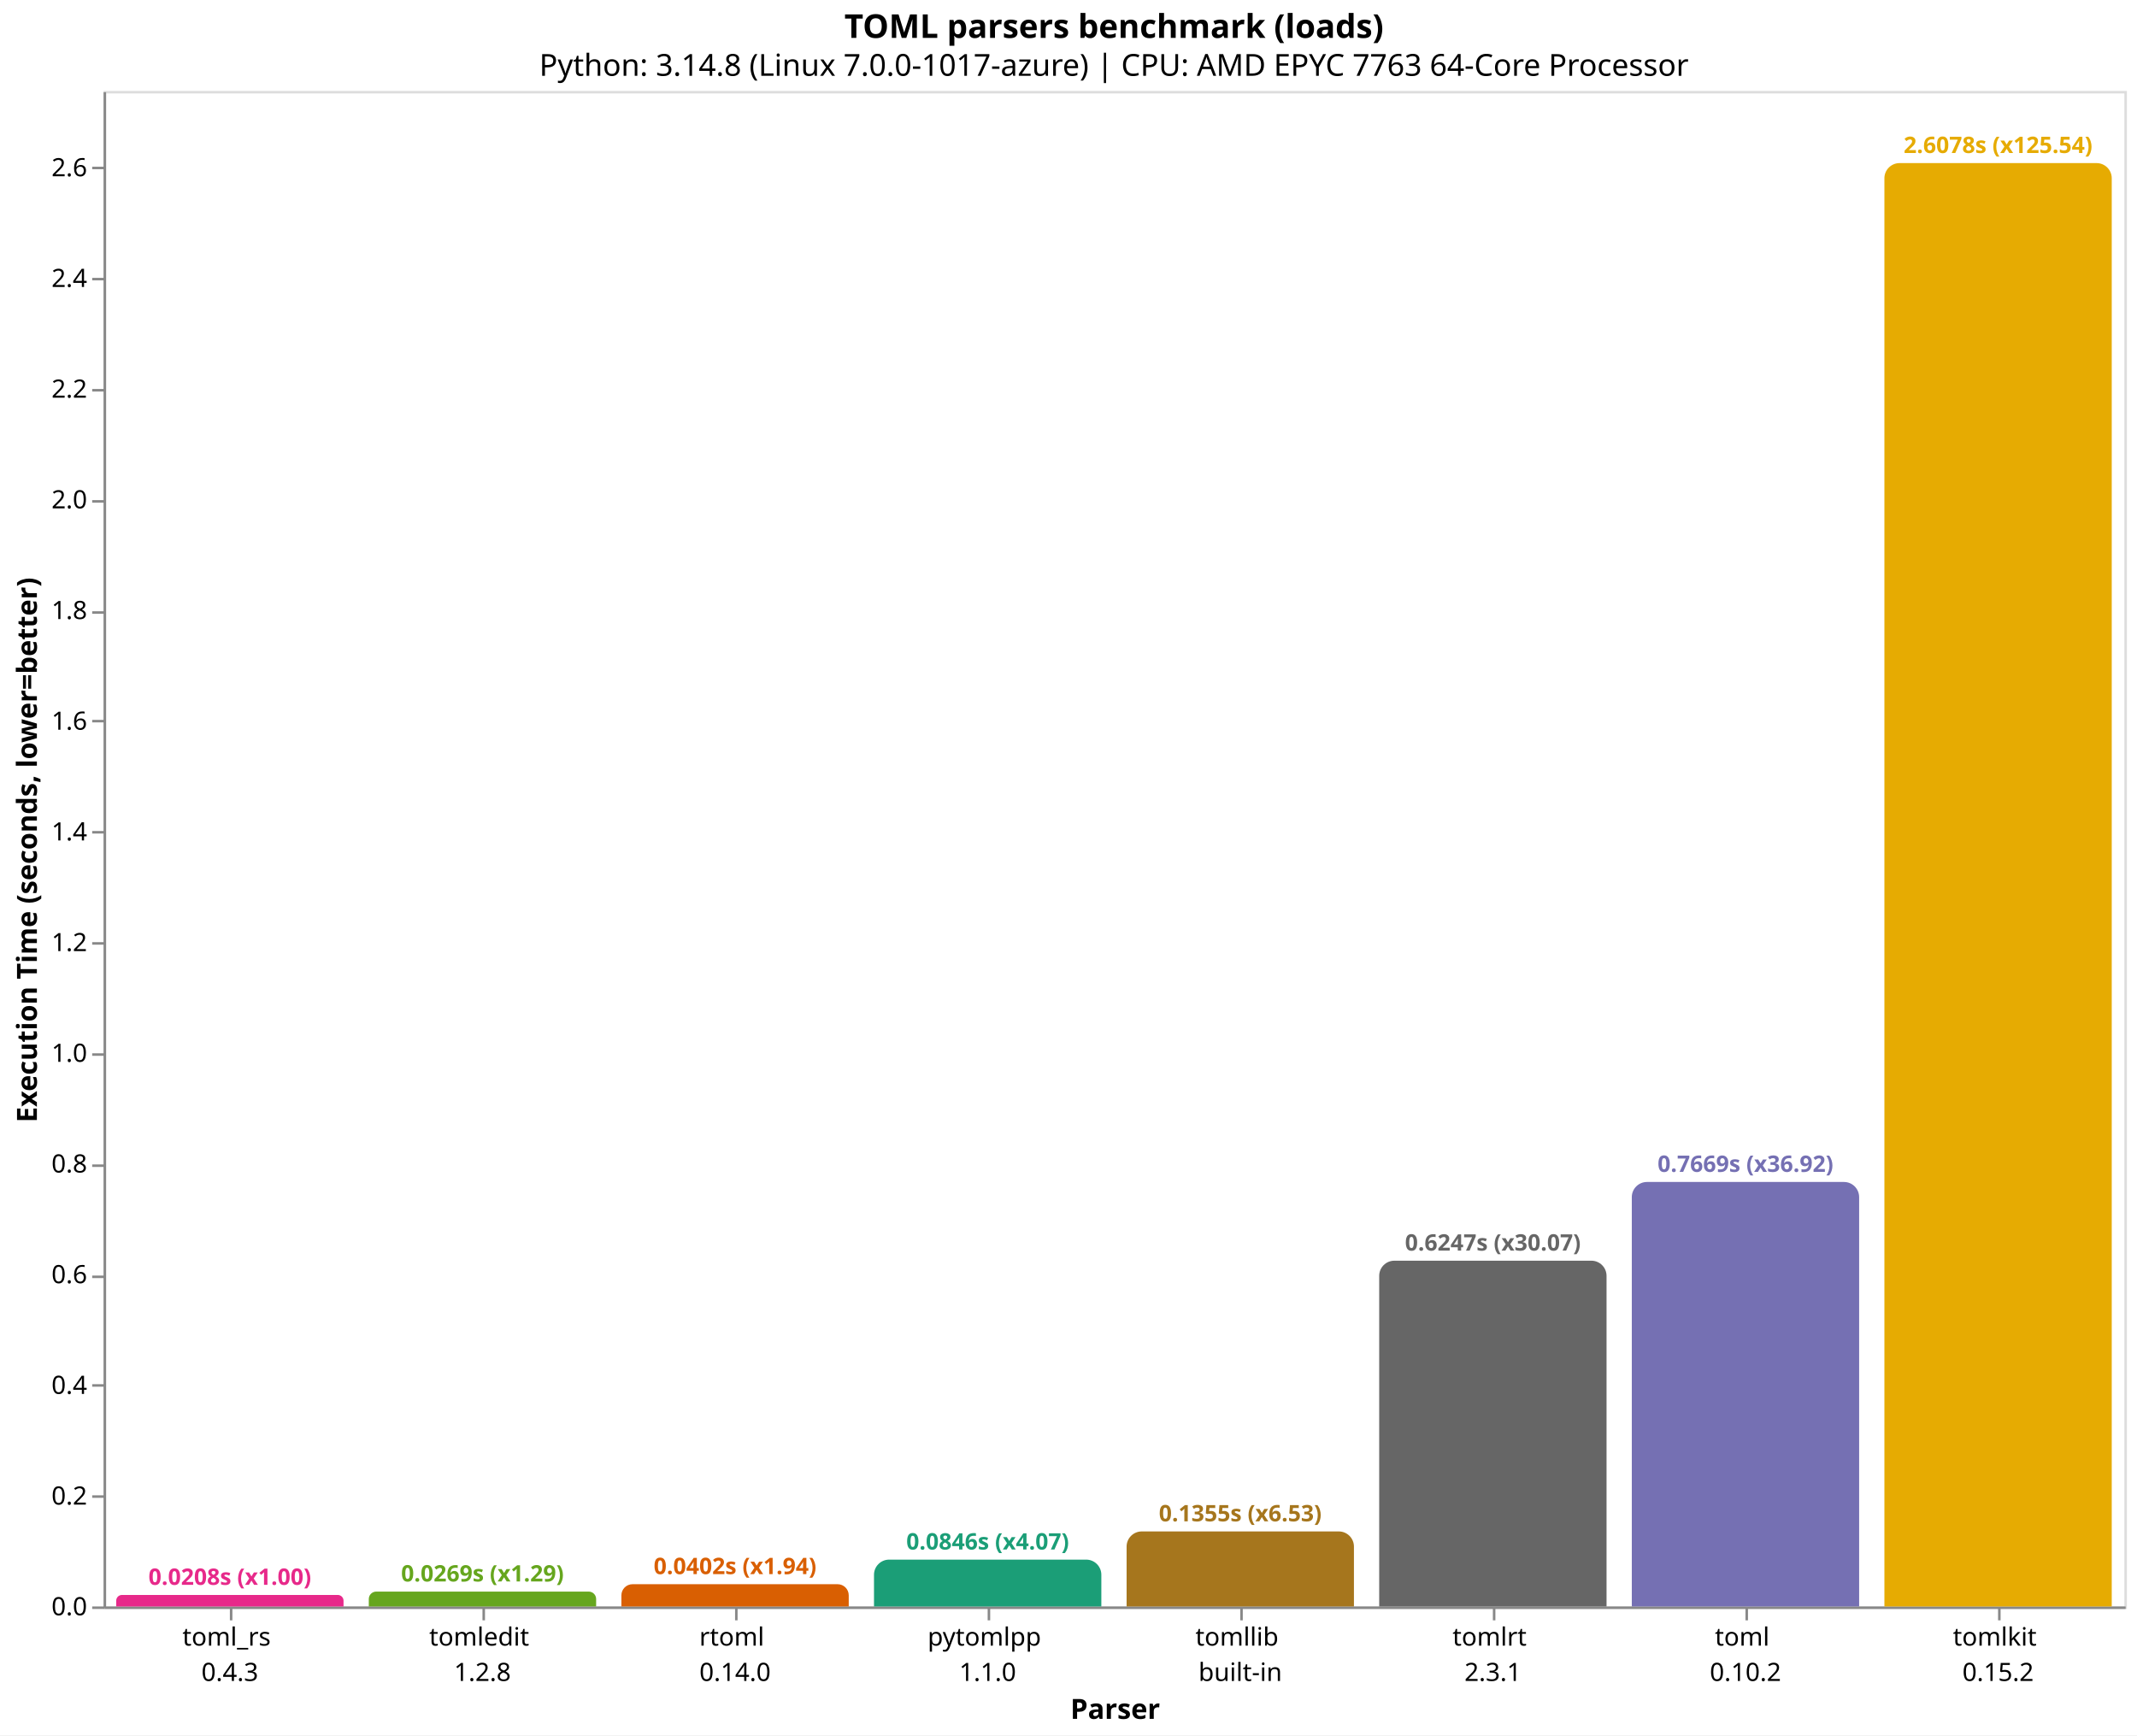
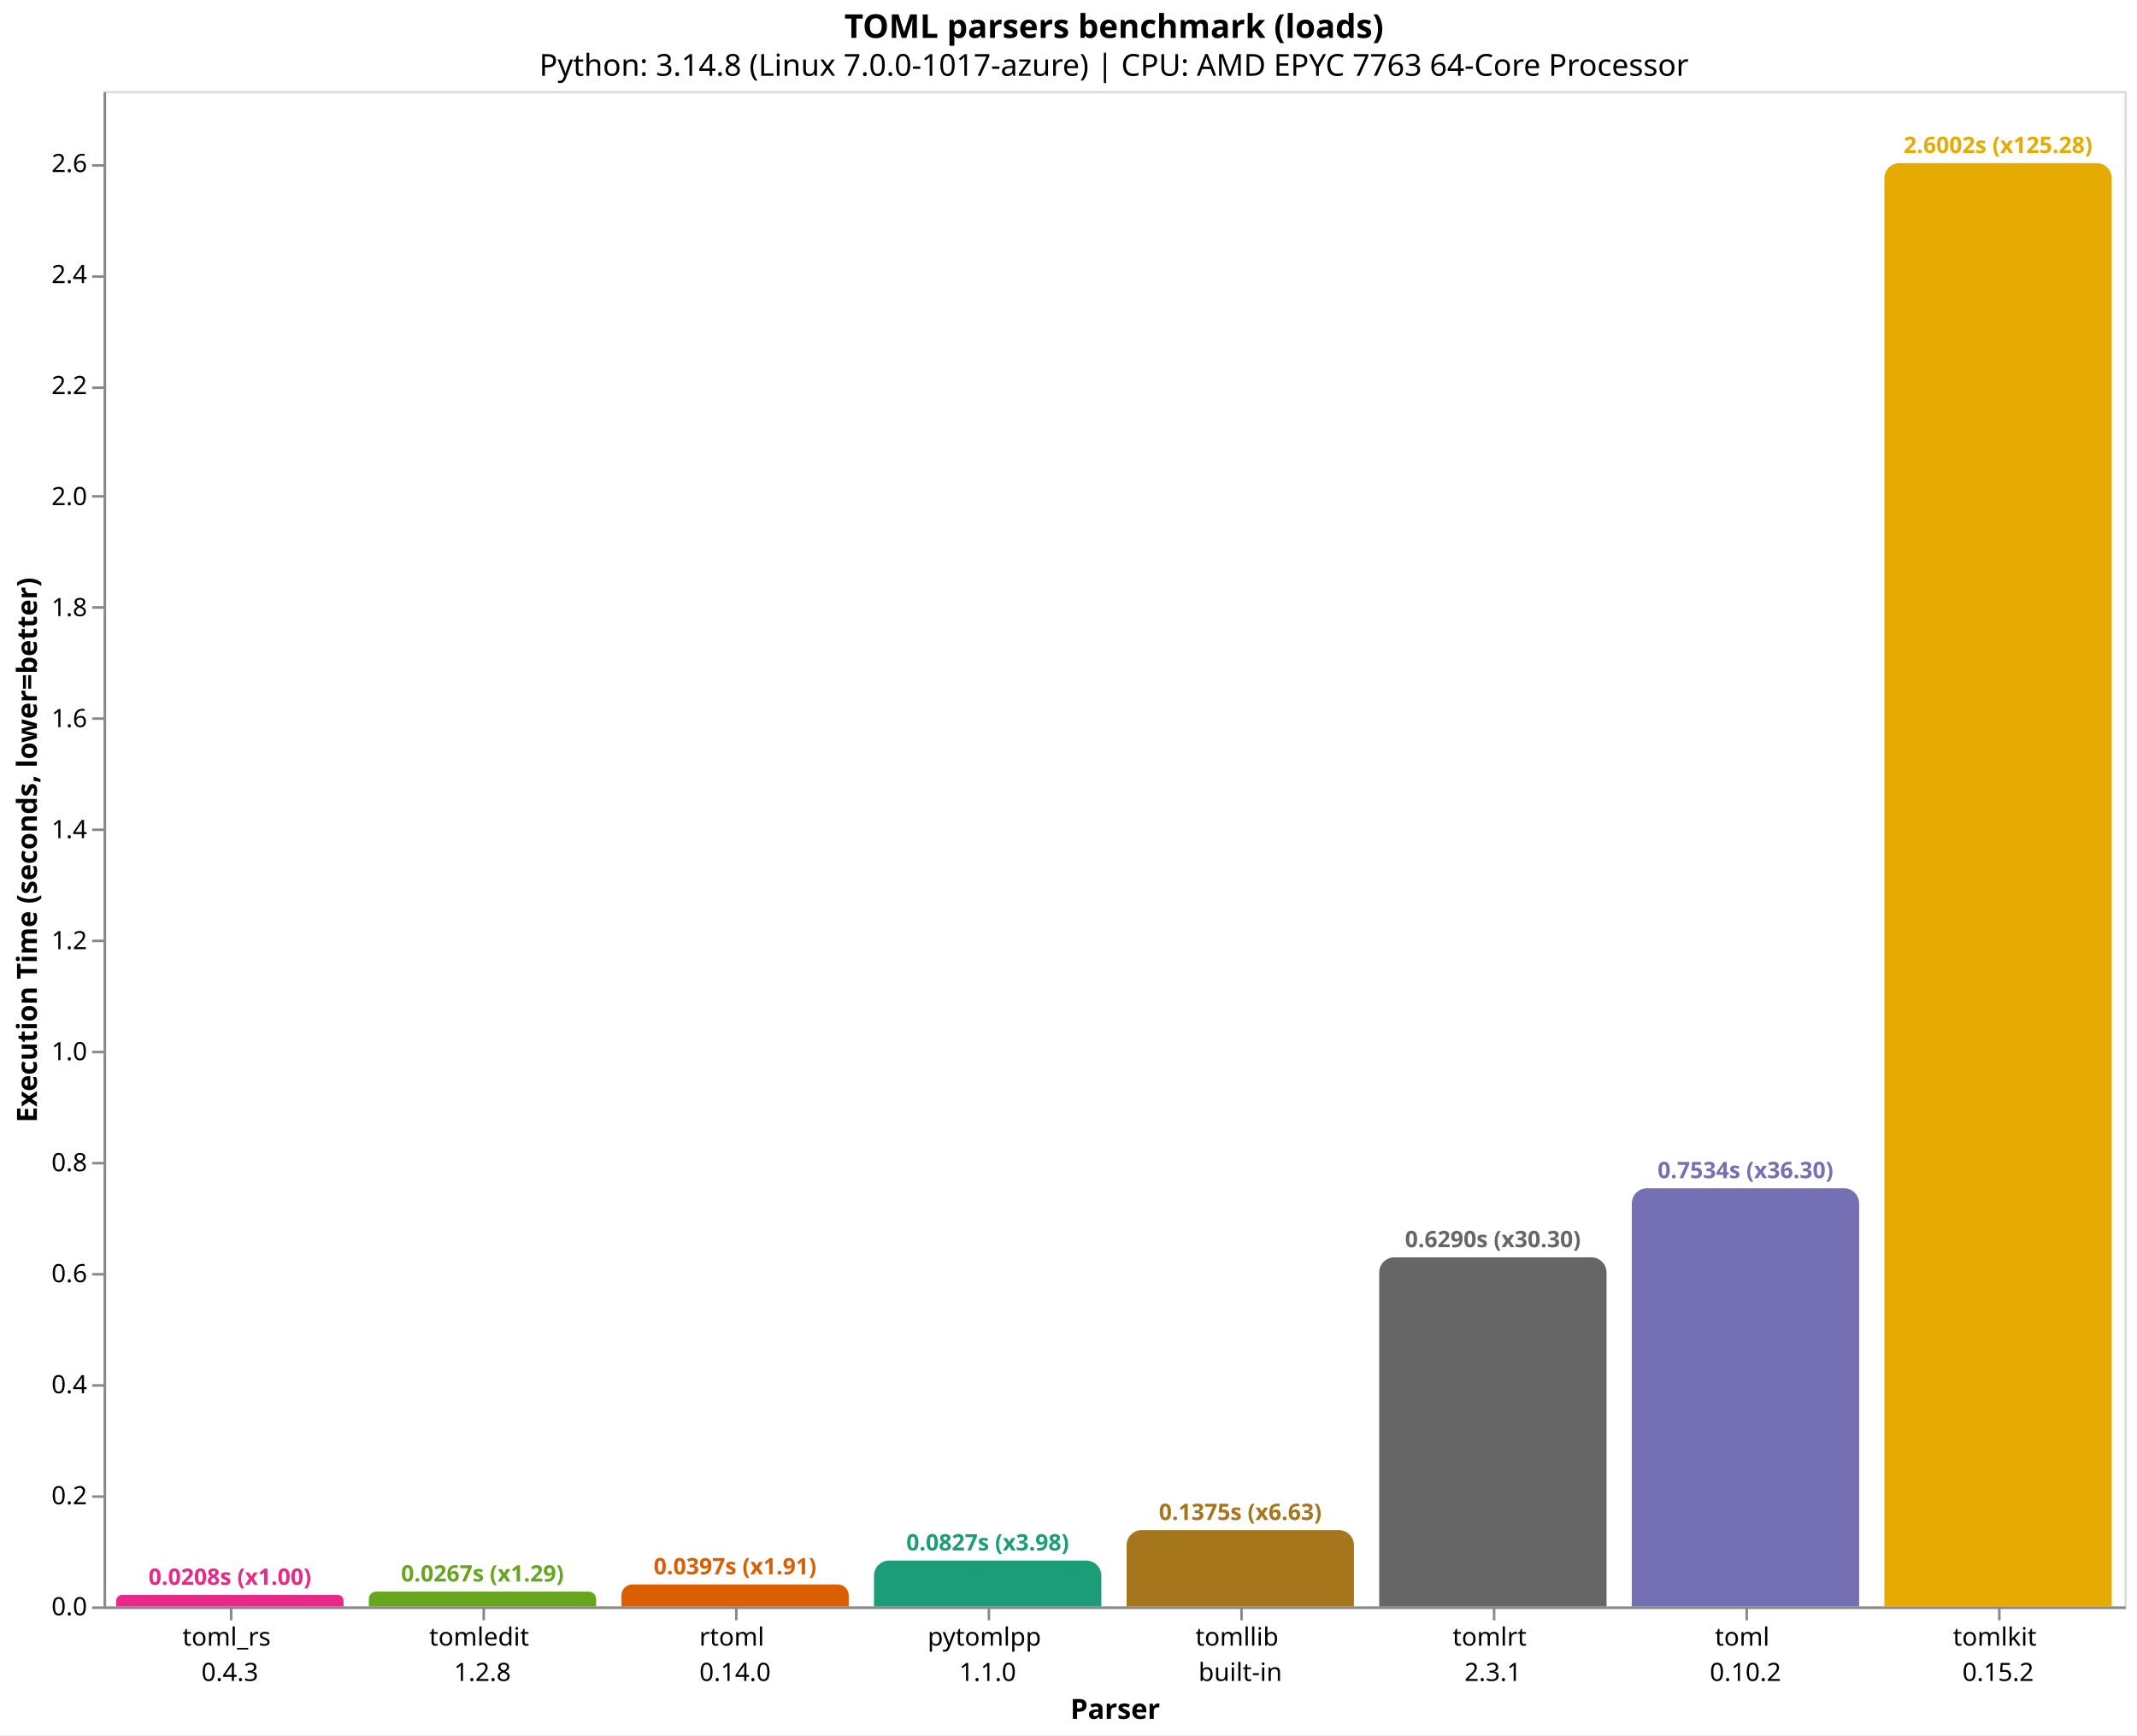
<svg xmlns="http://www.w3.org/2000/svg" version="1.1" class="marks" width="846" height="687" viewBox="0 0 846 687">
  <rect width="846" height="687" fill="white" />
  <g fill="none" stroke-miterlimit="10" transform="translate(41,36)">
    <g class="mark-group role-frame root" role="graphics-object" aria-roledescription="group mark container">
      <g transform="translate(0,0)">
        <path class="background" aria-hidden="true" d="M0.5,0.5h800v600h-800Z" stroke="#ddd" />
        <g>
          <g class="mark-group role-axis" role="graphics-symbol" aria-roledescription="axis" aria-label="X-axis titled 'Parser' for a discrete scale with 8 values: toml_rs&#10;0.4.3, tomledit&#10;1.2.8, rtoml&#10;0.14.0, pytomlpp&#10;1.1.0, tomllib&#10;built-in, ending with tomlkit&#10;0.15.2">
            <g transform="translate(0.5,600.5)">
              <path class="background" aria-hidden="true" d="M0,0h0v0h0Z" pointer-events="none" />
              <g>
                <g class="mark-rule role-axis-tick" pointer-events="none">
                  <line transform="translate(50,0)" x2="0" y2="5" stroke="#888" stroke-width="1" opacity="1" />
                  <line transform="translate(150,0)" x2="0" y2="5" stroke="#888" stroke-width="1" opacity="1" />
                  <line transform="translate(250,0)" x2="0" y2="5" stroke="#888" stroke-width="1" opacity="1" />
                  <line transform="translate(350,0)" x2="0" y2="5" stroke="#888" stroke-width="1" opacity="1" />
                  <line transform="translate(450,0)" x2="0" y2="5" stroke="#888" stroke-width="1" opacity="1" />
                  <line transform="translate(550,0)" x2="0" y2="5" stroke="#888" stroke-width="1" opacity="1" />
                  <line transform="translate(650,0)" x2="0" y2="5" stroke="#888" stroke-width="1" opacity="1" />
                  <line transform="translate(750,0)" x2="0" y2="5" stroke="#888" stroke-width="1" opacity="1" />
                </g>
                <g class="mark-text role-axis-label" pointer-events="none">
                  <text text-anchor="middle" transform="translate(49.5,15)" font-family="sans-serif" font-size="10px" fill="#000" opacity="1">
                    <tspan>toml_rs</tspan>
                    <tspan x="0" dy="14">0.4.3</tspan>
                  </text>
                  <text text-anchor="middle" transform="translate(149.5,15)" font-family="sans-serif" font-size="10px" fill="#000" opacity="1">
                    <tspan>tomledit</tspan>
                    <tspan x="0" dy="14">1.2.8</tspan>
                  </text>
                  <text text-anchor="middle" transform="translate(249.5,15)" font-family="sans-serif" font-size="10px" fill="#000" opacity="1">
                    <tspan>rtoml</tspan>
                    <tspan x="0" dy="14">0.14.0</tspan>
                  </text>
                  <text text-anchor="middle" transform="translate(349.5,15)" font-family="sans-serif" font-size="10px" fill="#000" opacity="1">
                    <tspan>pytomlpp</tspan>
                    <tspan x="0" dy="14">1.1.0</tspan>
                  </text>
                  <text text-anchor="middle" transform="translate(449.5,15)" font-family="sans-serif" font-size="10px" fill="#000" opacity="1">
                    <tspan>tomllib</tspan>
                    <tspan x="0" dy="14">built-in</tspan>
                  </text>
                  <text text-anchor="middle" transform="translate(549.5,15)" font-family="sans-serif" font-size="10px" fill="#000" opacity="1">
                    <tspan>tomlrt</tspan>
                    <tspan x="0" dy="14">2.3.1</tspan>
                  </text>
                  <text text-anchor="middle" transform="translate(649.5,15)" font-family="sans-serif" font-size="10px" fill="#000" opacity="1">
                    <tspan>toml</tspan>
                    <tspan x="0" dy="14">0.10.2</tspan>
                  </text>
                  <text text-anchor="middle" transform="translate(749.5,15)" font-family="sans-serif" font-size="10px" fill="#000" opacity="1">
                    <tspan>tomlkit</tspan>
                    <tspan x="0" dy="14">0.15.2</tspan>
                  </text>
                </g>
                <g class="mark-rule role-axis-domain" pointer-events="none">
                  <line transform="translate(0,0)" x2="800" y2="0" stroke="#888" stroke-width="1" opacity="1" />
                </g>
                <g class="mark-text role-axis-title" pointer-events="none">
                  <text text-anchor="middle" transform="translate(400,44)" font-family="sans-serif" font-size="11px" font-weight="bold" fill="#000" opacity="1">Parser</text>
                </g>
              </g>
              <path class="foreground" aria-hidden="true" d="" pointer-events="none" display="none" />
            </g>
          </g>
          <g class="mark-group role-axis" role="graphics-symbol" aria-roledescription="axis" aria-label="Y-axis titled 'Execution Time (seconds, lower=better)' for a linear scale with values from 0.0 to 2.7">
            <g transform="translate(0.5,0.5)">
              <path class="background" aria-hidden="true" d="M0,0h0v0h0Z" pointer-events="none" />
              <g>
                <g class="mark-rule role-axis-tick" pointer-events="none">
                  <line transform="translate(0,600)" x2="-5" y2="0" stroke="#888" stroke-width="1" opacity="1" />
                  <line transform="translate(0,556)" x2="-5" y2="0" stroke="#888" stroke-width="1" opacity="1" />
                  <line transform="translate(0,512)" x2="-5" y2="0" stroke="#888" stroke-width="1" opacity="1" />
-                   <line transform="translate(0,469)" x2="-5" y2="0" stroke="#888" stroke-width="1" opacity="1" />
-                   <line transform="translate(0,425)" x2="-5" y2="0" stroke="#888" stroke-width="1" opacity="1" />
-                   <line transform="translate(0,381)" x2="-5" y2="0" stroke="#888" stroke-width="1" opacity="1" />
-                   <line transform="translate(0,337)" x2="-5" y2="0" stroke="#888" stroke-width="1" opacity="1" />
-                   <line transform="translate(0,293)" x2="-5" y2="0" stroke="#888" stroke-width="1" opacity="1" />
-                   <line transform="translate(0,249)" x2="-5" y2="0" stroke="#888" stroke-width="1" opacity="1" />
-                   <line transform="translate(0,206)" x2="-5" y2="0" stroke="#888" stroke-width="1" opacity="1" />
-                   <line transform="translate(0,162)" x2="-5" y2="0" stroke="#888" stroke-width="1" opacity="1" />
-                   <line transform="translate(0,118)" x2="-5" y2="0" stroke="#888" stroke-width="1" opacity="1" />
-                   <line transform="translate(0,74)" x2="-5" y2="0" stroke="#888" stroke-width="1" opacity="1" />
-                   <line transform="translate(0,30)" x2="-5" y2="0" stroke="#888" stroke-width="1" opacity="1" />
+                   <line transform="translate(0,468)" x2="-5" y2="0" stroke="#888" stroke-width="1" opacity="1" />
+                   <line transform="translate(0,424)" x2="-5" y2="0" stroke="#888" stroke-width="1" opacity="1" />
+                   <line transform="translate(0,380)" x2="-5" y2="0" stroke="#888" stroke-width="1" opacity="1" />
+                   <line transform="translate(0,336)" x2="-5" y2="0" stroke="#888" stroke-width="1" opacity="1" />
+                   <line transform="translate(0,292)" x2="-5" y2="0" stroke="#888" stroke-width="1" opacity="1" />
+                   <line transform="translate(0,248)" x2="-5" y2="0" stroke="#888" stroke-width="1" opacity="1" />
+                   <line transform="translate(0,204)" x2="-5" y2="0" stroke="#888" stroke-width="1" opacity="1" />
+                   <line transform="translate(0,160)" x2="-5" y2="0" stroke="#888" stroke-width="1" opacity="1" />
+                   <line transform="translate(0,117)" x2="-5" y2="0" stroke="#888" stroke-width="1" opacity="1" />
+                   <line transform="translate(0,73)" x2="-5" y2="0" stroke="#888" stroke-width="1" opacity="1" />
+                   <line transform="translate(0,29)" x2="-5" y2="0" stroke="#888" stroke-width="1" opacity="1" />
                </g>
                <g class="mark-text role-axis-label" pointer-events="none">
                  <text text-anchor="end" transform="translate(-7,603)" font-family="sans-serif" font-size="10px" fill="#000" opacity="1">0.0</text>
-                   <text text-anchor="end" transform="translate(-7,559.1759)" font-family="sans-serif" font-size="10px" fill="#000" opacity="1">0.2</text>
-                   <text text-anchor="end" transform="translate(-7,515.3518)" font-family="sans-serif" font-size="10px" fill="#000" opacity="1">0.4</text>
-                   <text text-anchor="end" transform="translate(-7,471.5278)" font-family="sans-serif" font-size="10px" fill="#000" opacity="1">0.6</text>
-                   <text text-anchor="end" transform="translate(-7,427.7037)" font-family="sans-serif" font-size="10px" fill="#000" opacity="1">0.8</text>
-                   <text text-anchor="end" transform="translate(-7,383.8796)" font-family="sans-serif" font-size="10px" fill="#000" opacity="1">1.0</text>
-                   <text text-anchor="end" transform="translate(-7,340.0555)" font-family="sans-serif" font-size="10px" fill="#000" opacity="1">1.2</text>
-                   <text text-anchor="end" transform="translate(-7,296.2315)" font-family="sans-serif" font-size="10px" fill="#000" opacity="1">1.4</text>
-                   <text text-anchor="end" transform="translate(-7,252.4074)" font-family="sans-serif" font-size="10px" fill="#000" opacity="1">1.6</text>
-                   <text text-anchor="end" transform="translate(-7,208.5833)" font-family="sans-serif" font-size="10px" fill="#000" opacity="1">1.8</text>
-                   <text text-anchor="end" transform="translate(-7,164.7592)" font-family="sans-serif" font-size="10px" fill="#000" opacity="1">2.0</text>
-                   <text text-anchor="end" transform="translate(-7,120.9352)" font-family="sans-serif" font-size="10px" fill="#000" opacity="1">2.2</text>
-                   <text text-anchor="end" transform="translate(-7,77.11108)" font-family="sans-serif" font-size="10px" fill="#000" opacity="1">2.4</text>
-                   <text text-anchor="end" transform="translate(-7,33.287)" font-family="sans-serif" font-size="10px" fill="#000" opacity="1">2.6</text>
+                   <text text-anchor="end" transform="translate(-7,559.0474)" font-family="sans-serif" font-size="10px" fill="#000" opacity="1">0.2</text>
+                   <text text-anchor="end" transform="translate(-7,515.0948)" font-family="sans-serif" font-size="10px" fill="#000" opacity="1">0.4</text>
+                   <text text-anchor="end" transform="translate(-7,471.1422)" font-family="sans-serif" font-size="10px" fill="#000" opacity="1">0.6</text>
+                   <text text-anchor="end" transform="translate(-7,427.1895)" font-family="sans-serif" font-size="10px" fill="#000" opacity="1">0.8</text>
+                   <text text-anchor="end" transform="translate(-7,383.2369)" font-family="sans-serif" font-size="10px" fill="#000" opacity="1">1.0</text>
+                   <text text-anchor="end" transform="translate(-7,339.2843)" font-family="sans-serif" font-size="10px" fill="#000" opacity="1">1.2</text>
+                   <text text-anchor="end" transform="translate(-7,295.3317)" font-family="sans-serif" font-size="10px" fill="#000" opacity="1">1.4</text>
+                   <text text-anchor="end" transform="translate(-7,251.3791)" font-family="sans-serif" font-size="10px" fill="#000" opacity="1">1.6</text>
+                   <text text-anchor="end" transform="translate(-7,207.4265)" font-family="sans-serif" font-size="10px" fill="#000" opacity="1">1.8</text>
+                   <text text-anchor="end" transform="translate(-7,163.4739)" font-family="sans-serif" font-size="10px" fill="#000" opacity="1">2.0</text>
+                   <text text-anchor="end" transform="translate(-7,119.5213)" font-family="sans-serif" font-size="10px" fill="#000" opacity="1">2.2</text>
+                   <text text-anchor="end" transform="translate(-7,75.56864)" font-family="sans-serif" font-size="10px" fill="#000" opacity="1">2.4</text>
+                   <text text-anchor="end" transform="translate(-7,31.61602)" font-family="sans-serif" font-size="10px" fill="#000" opacity="1">2.6</text>
                </g>
                <g class="mark-rule role-axis-domain" pointer-events="none">
                  <line transform="translate(0,600)" x2="0" y2="-600" stroke="#888" stroke-width="1" opacity="1" />
                </g>
                <g class="mark-text role-axis-title" pointer-events="none">
                  <text text-anchor="middle" transform="translate(-24.90137,300) rotate(-90) translate(0,-2)" font-family="sans-serif" font-size="11px" font-weight="bold" fill="#000" opacity="1">Execution Time (seconds, lower=better)</text>
                </g>
              </g>
              <path class="foreground" aria-hidden="true" d="" pointer-events="none" display="none" />
            </g>
          </g>
          <g class="mark-group role-scope" role="graphics-object" aria-roledescription="group mark container">
-             <g transform="translate(5,595.4484)">
-               <path class="background" aria-hidden="true" d="M2.276,0L87.724,0C88.98,0,90,1.02,90,2.276L90,4.552C90,4.552,90,4.552,90,4.552L0,4.552C0,4.552,0,4.552,0,4.552L0,2.276C0,1.02,1.02,0,2.276,0Z" />
+             <g transform="translate(5,595.4388)">
+               <path class="background" aria-hidden="true" d="M2.281,0L87.719,0C88.978,0,90,1.022,90,2.281L90,4.561C90,4.561,90,4.561,90,4.561L0,4.561C0,4.561,0,4.561,0,4.561L0,2.281C0,1.022,1.022,0,2.281,0Z" />
              <g clip-path="url(#clip1)">
                <g class="mark-group role-scope" role="graphics-object" aria-roledescription="group mark container">
-                   <g transform="translate(0,-595.4484)">
-                     <path class="background" aria-hidden="true" d="M0,0h90v0h-90Z" />
-                     <g>
-                       <g class="mark-rect role-mark layer_0_marks" role="graphics-object" aria-roledescription="rect mark container">
-                         <path aria-label="Parser: toml_rs&#10;0.4.3; Execution Time (seconds, lower=better): 0.020772228; parser: toml_rs; Execution Time (s): 0.0208; Slowdown: 1.00" role="graphics-symbol" aria-roledescription="bar" d="M0,595.448h90v4.552h-90Z" fill="#e7298a" />
-                       </g>
-                     </g>
-                     <path class="foreground" aria-hidden="true" d="" display="none" />
-                   </g>
-                 </g>
-               </g>
-               <path class="foreground" aria-hidden="true" d="" display="none" />
-             </g>
-             <g transform="translate(105,594.1162)">
-               <path class="background" aria-hidden="true" d="M2.942,0L87.058,0C88.682,0,90,1.318,90,2.942L90,5.884C90,5.884,90,5.884,90,5.884L0,5.884C0,5.884,0,5.884,0,5.884L0,2.942C0,1.318,1.318,0,2.942,0Z" />
+                   <g transform="translate(0,-595.4388)">
+                     <path class="background" aria-hidden="true" d="M0,0h90v0h-90Z" />
+                     <g>
+                       <g class="mark-rect role-mark layer_0_marks" role="graphics-object" aria-roledescription="rect mark container">
+                         <path aria-label="Parser: toml_rs&#10;0.4.3; Execution Time (seconds, lower=better): 0.020755163; parser: toml_rs; Execution Time (s): 0.0208; Slowdown: 1.00" role="graphics-symbol" aria-roledescription="bar" d="M0,595.439h90v4.561h-90Z" fill="#e7298a" />
+                       </g>
+                     </g>
+                     <path class="foreground" aria-hidden="true" d="" display="none" />
+                   </g>
+                 </g>
+               </g>
+               <path class="foreground" aria-hidden="true" d="" display="none" />
+             </g>
+             <g transform="translate(105,594.1224)">
+               <path class="background" aria-hidden="true" d="M2.939,0L87.061,0C88.683,0,90,1.317,90,2.939L90,5.878C90,5.878,90,5.878,90,5.878L0,5.878C0,5.878,0,5.878,0,5.878L0,2.939C0,1.317,1.317,0,2.939,0Z" />
              <g clip-path="url(#clip2)">
                <g class="mark-group role-scope" role="graphics-object" aria-roledescription="group mark container">
-                   <g transform="translate(0,-594.1162)">
-                     <path class="background" aria-hidden="true" d="M0,0h90v0h-90Z" />
-                     <g>
-                       <g class="mark-rect role-mark layer_0_marks" role="graphics-object" aria-roledescription="rect mark container">
-                         <path aria-label="Parser: tomledit&#10;1.2.8; Execution Time (seconds, lower=better): 0.026851852; parser: tomledit; Execution Time (s): 0.0269; Slowdown: 1.29" role="graphics-symbol" aria-roledescription="bar" d="M0,594.116h90v5.884h-90Z" fill="#66a61e" />
-                       </g>
-                     </g>
-                     <path class="foreground" aria-hidden="true" d="" display="none" />
-                   </g>
-                 </g>
-               </g>
-               <path class="foreground" aria-hidden="true" d="" display="none" />
-             </g>
-             <g transform="translate(205,591.1922)">
-               <path class="background" aria-hidden="true" d="M4.404,0L85.596,0C88.027,0,90,1.973,90,4.404L90,8.808C90,8.808,90,8.808,90,8.808L0,8.808C0,8.808,0,8.808,0,8.808L0,4.404C0,1.973,1.973,0,4.404,0Z" />
+                   <g transform="translate(0,-594.1224)">
+                     <path class="background" aria-hidden="true" d="M0,0h90v0h-90Z" />
+                     <g>
+                       <g class="mark-rect role-mark layer_0_marks" role="graphics-object" aria-roledescription="rect mark container">
+                         <path aria-label="Parser: tomledit&#10;1.2.8; Execution Time (seconds, lower=better): 0.026745328; parser: tomledit; Execution Time (s): 0.0267; Slowdown: 1.29" role="graphics-symbol" aria-roledescription="bar" d="M0,594.122h90v5.878h-90Z" fill="#66a61e" />
+                       </g>
+                     </g>
+                     <path class="foreground" aria-hidden="true" d="" display="none" />
+                   </g>
+                 </g>
+               </g>
+               <path class="foreground" aria-hidden="true" d="" display="none" />
+             </g>
+             <g transform="translate(205,591.2802)">
+               <path class="background" aria-hidden="true" d="M4.36,0L85.64,0C88.046,0,90,1.954,90,4.36L90,8.72C90,8.72,90,8.72,90,8.72L0,8.72C0,8.72,0,8.72,0,8.72L0,4.36C0,1.954,1.954,0,4.36,0Z" />
              <g clip-path="url(#clip3)">
                <g class="mark-group role-scope" role="graphics-object" aria-roledescription="group mark container">
-                   <g transform="translate(0,-591.1922)">
-                     <path class="background" aria-hidden="true" d="M0,0h90v0h-90Z" />
-                     <g>
-                       <g class="mark-rect role-mark layer_0_marks" role="graphics-object" aria-roledescription="rect mark container">
-                         <path aria-label="Parser: rtoml&#10;0.14.0; Execution Time (seconds, lower=better): 0.040195957; parser: rtoml; Execution Time (s): 0.0402; Slowdown: 1.94" role="graphics-symbol" aria-roledescription="bar" d="M0,591.192h90v8.808h-90Z" fill="#d95f02" />
-                       </g>
-                     </g>
-                     <path class="foreground" aria-hidden="true" d="" display="none" />
-                   </g>
-                 </g>
-               </g>
-               <path class="foreground" aria-hidden="true" d="" display="none" />
-             </g>
-             <g transform="translate(305,581.4582)">
-               <path class="background" aria-hidden="true" d="M6,0L84,0C87.311,0,90,2.689,90,6L90,18.542C90,18.542,90,18.542,90,18.542L0,18.542C0,18.542,0,18.542,0,18.542L0,6C0,2.689,2.689,0,6,0Z" />
+                   <g transform="translate(0,-591.2802)">
+                     <path class="background" aria-hidden="true" d="M0,0h90v0h-90Z" />
+                     <g>
+                       <g class="mark-rect role-mark layer_0_marks" role="graphics-object" aria-roledescription="rect mark container">
+                         <path aria-label="Parser: rtoml&#10;0.14.0; Execution Time (seconds, lower=better): 0.039678338; parser: rtoml; Execution Time (s): 0.0397; Slowdown: 1.91" role="graphics-symbol" aria-roledescription="bar" d="M0,591.28h90v8.72h-90Z" fill="#d95f02" />
+                       </g>
+                     </g>
+                     <path class="foreground" aria-hidden="true" d="" display="none" />
+                   </g>
+                 </g>
+               </g>
+               <path class="foreground" aria-hidden="true" d="" display="none" />
+             </g>
+             <g transform="translate(305,581.8317)">
+               <path class="background" aria-hidden="true" d="M6,0L84,0C87.311,0,90,2.689,90,6L90,18.168C90,18.168,90,18.168,90,18.168L0,18.168C0,18.168,0,18.168,0,18.168L0,6C0,2.689,2.689,0,6,0Z" />
              <g clip-path="url(#clip4)">
                <g class="mark-group role-scope" role="graphics-object" aria-roledescription="group mark container">
-                   <g transform="translate(0,-581.4582)">
-                     <path class="background" aria-hidden="true" d="M0,0h90v0h-90Z" />
-                     <g>
-                       <g class="mark-rect role-mark layer_0_marks" role="graphics-object" aria-roledescription="rect mark container">
-                         <path aria-label="Parser: pytomlpp&#10;1.1.0; Execution Time (seconds, lower=better): 0.084619393; parser: pytomlpp; Execution Time (s): 0.0846; Slowdown: 4.07" role="graphics-symbol" aria-roledescription="bar" d="M0,581.458h90v18.542h-90Z" fill="#1b9e77" />
-                       </g>
-                     </g>
-                     <path class="foreground" aria-hidden="true" d="" display="none" />
-                   </g>
-                 </g>
-               </g>
-               <path class="foreground" aria-hidden="true" d="" display="none" />
-             </g>
-             <g transform="translate(405,570.3)">
-               <path class="background" aria-hidden="true" d="M6,0L84,0C87.311,0,90,2.689,90,6L90,29.7C90,29.7,90,29.7,90,29.7L0,29.7C0,29.7,0,29.7,0,29.7L0,6C0,2.689,2.689,0,6,0Z" />
+                   <g transform="translate(0,-581.8317)">
+                     <path class="background" aria-hidden="true" d="M0,0h90v0h-90Z" />
+                     <g>
+                       <g class="mark-rect role-mark layer_0_marks" role="graphics-object" aria-roledescription="rect mark container">
+                         <path aria-label="Parser: pytomlpp&#10;1.1.0; Execution Time (seconds, lower=better): 0.082672061; parser: pytomlpp; Execution Time (s): 0.0827; Slowdown: 3.98" role="graphics-symbol" aria-roledescription="bar" d="M0,581.832h90v18.168h-90Z" fill="#1b9e77" />
+                       </g>
+                     </g>
+                     <path class="foreground" aria-hidden="true" d="" display="none" />
+                   </g>
+                 </g>
+               </g>
+               <path class="foreground" aria-hidden="true" d="" display="none" />
+             </g>
+             <g transform="translate(405,569.774)">
+               <path class="background" aria-hidden="true" d="M6,0L84,0C87.311,0,90,2.689,90,6L90,30.226C90,30.226,90,30.226,90,30.226L0,30.226C0,30.226,0,30.226,0,30.226L0,6C0,2.689,2.689,0,6,0Z" />
              <g clip-path="url(#clip5)">
                <g class="mark-group role-scope" role="graphics-object" aria-roledescription="group mark container">
-                   <g transform="translate(0,-570.3)">
-                     <path class="background" aria-hidden="true" d="M0,0h90v0h-90Z" />
-                     <g>
-                       <g class="mark-rect role-mark layer_0_marks" role="graphics-object" aria-roledescription="rect mark container">
-                         <path aria-label="Parser: tomllib&#10;built-in; Execution Time (seconds, lower=better): 0.13554185; parser: tomllib; Execution Time (s): 0.1355; Slowdown: 6.53" role="graphics-symbol" aria-roledescription="bar" d="M0,570.3h90v29.7h-90Z" fill="#a6761d" />
-                       </g>
-                     </g>
-                     <path class="foreground" aria-hidden="true" d="" display="none" />
-                   </g>
-                 </g>
-               </g>
-               <path class="foreground" aria-hidden="true" d="" display="none" />
-             </g>
-             <g transform="translate(505,463.1157)">
-               <path class="background" aria-hidden="true" d="M6,0L84,0C87.311,0,90,2.689,90,6L90,136.884C90,136.884,90,136.884,90,136.884L0,136.884C0,136.884,0,136.884,0,136.884L0,6C0,2.689,2.689,0,6,0Z" />
+                   <g transform="translate(0,-569.774)">
+                     <path class="background" aria-hidden="true" d="M0,0h90v0h-90Z" />
+                     <g>
+                       <g class="mark-rect role-mark layer_0_marks" role="graphics-object" aria-roledescription="rect mark container">
+                         <path aria-label="Parser: tomllib&#10;built-in; Execution Time (seconds, lower=better): 0.137539156; parser: tomllib; Execution Time (s): 0.1375; Slowdown: 6.63" role="graphics-symbol" aria-roledescription="bar" d="M0,569.774h90v30.226h-90Z" fill="#a6761d" />
+                       </g>
+                     </g>
+                     <path class="foreground" aria-hidden="true" d="" display="none" />
+                   </g>
+                 </g>
+               </g>
+               <path class="foreground" aria-hidden="true" d="" display="none" />
+             </g>
+             <g transform="translate(505,461.7779)">
+               <path class="background" aria-hidden="true" d="M6,0L84,0C87.311,0,90,2.689,90,6L90,138.222C90,138.222,90,138.222,90,138.222L0,138.222C0,138.222,0,138.222,0,138.222L0,6C0,2.689,2.689,0,6,0Z" />
              <g clip-path="url(#clip6)">
                <g class="mark-group role-scope" role="graphics-object" aria-roledescription="group mark container">
-                   <g transform="translate(0,-463.1157)">
-                     <path class="background" aria-hidden="true" d="M0,0h90v0h-90Z" />
-                     <g>
-                       <g class="mark-rect role-mark layer_0_marks" role="graphics-object" aria-roledescription="rect mark container">
-                         <path aria-label="Parser: tomlrt&#10;2.3.1; Execution Time (seconds, lower=better): 0.624699262; parser: tomlrt; Execution Time (s): 0.6247; Slowdown: 30.07" role="graphics-symbol" aria-roledescription="bar" d="M0,463.116h90v136.884h-90Z" fill="#666666" />
-                       </g>
-                     </g>
-                     <path class="foreground" aria-hidden="true" d="" display="none" />
-                   </g>
-                 </g>
-               </g>
-               <path class="foreground" aria-hidden="true" d="" display="none" />
-             </g>
-             <g transform="translate(605,431.949)">
-               <path class="background" aria-hidden="true" d="M6,0L84,0C87.311,0,90,2.689,90,6L90,168.051C90,168.051,90,168.051,90,168.051L0,168.051C0,168.051,0,168.051,0,168.051L0,6C0,2.689,2.689,0,6,0Z" />
+                   <g transform="translate(0,-461.7779)">
+                     <path class="background" aria-hidden="true" d="M0,0h90v0h-90Z" />
+                     <g>
+                       <g class="mark-rect role-mark layer_0_marks" role="graphics-object" aria-roledescription="rect mark container">
+                         <path aria-label="Parser: tomlrt&#10;2.3.1; Execution Time (seconds, lower=better): 0.628959744; parser: tomlrt; Execution Time (s): 0.6290; Slowdown: 30.30" role="graphics-symbol" aria-roledescription="bar" d="M0,461.778h90v138.222h-90Z" fill="#666666" />
+                       </g>
+                     </g>
+                     <path class="foreground" aria-hidden="true" d="" display="none" />
+                   </g>
+                 </g>
+               </g>
+               <path class="foreground" aria-hidden="true" d="" display="none" />
+             </g>
+             <g transform="translate(605,434.4401)">
+               <path class="background" aria-hidden="true" d="M6,0L84,0C87.311,0,90,2.689,90,6L90,165.56C90,165.56,90,165.56,90,165.56L0,165.56C0,165.56,0,165.56,0,165.56L0,6C0,2.689,2.689,0,6,0Z" />
              <g clip-path="url(#clip7)">
                <g class="mark-group role-scope" role="graphics-object" aria-roledescription="group mark container">
-                   <g transform="translate(0,-431.949)">
-                     <path class="background" aria-hidden="true" d="M0,0h90v0h-90Z" />
-                     <g>
-                       <g class="mark-rect role-mark layer_0_marks" role="graphics-object" aria-roledescription="rect mark container">
-                         <path aria-label="Parser: toml&#10;0.10.2; Execution Time (seconds, lower=better): 0.766934423; parser: toml; Execution Time (s): 0.7669; Slowdown: 36.92" role="graphics-symbol" aria-roledescription="bar" d="M0,431.949h90v168.051h-90Z" fill="#7570b3" />
+                   <g transform="translate(0,-434.4401)">
+                     <path class="background" aria-hidden="true" d="M0,0h90v0h-90Z" />
+                     <g>
+                       <g class="mark-rect role-mark layer_0_marks" role="graphics-object" aria-roledescription="rect mark container">
+                         <path aria-label="Parser: toml&#10;0.10.2; Execution Time (seconds, lower=better): 0.753356254; parser: toml; Execution Time (s): 0.7534; Slowdown: 36.30" role="graphics-symbol" aria-roledescription="bar" d="M0,434.44h90v165.56h-90Z" fill="#7570b3" />
                      </g>
                    </g>
                    <path class="foreground" aria-hidden="true" d="" display="none" />
                  </g>
                </g>
              </g>
              <path class="foreground" aria-hidden="true" d="" display="none" />
            </g>
            <g transform="translate(705,28.57143)">
              <path class="background" aria-hidden="true" d="M6,0L84,0C87.311,0,90,2.689,90,6L90,571.429C90,571.429,90,571.429,90,571.429L0,571.429C0,571.429,0,571.429,0,571.429L0,6C0,2.689,2.689,0,6,0Z" />
              <g clip-path="url(#clip8)">
                <g class="mark-group role-scope" role="graphics-object" aria-roledescription="group mark container">
                  <g transform="translate(0,-28.57143)">
                    <path class="background" aria-hidden="true" d="M0,0h90v0h-90Z" />
                    <g>
                      <g class="mark-rect role-mark layer_0_marks" role="graphics-object" aria-roledescription="rect mark container">
-                         <path aria-label="Parser: tomlkit&#10;0.15.2; Execution Time (seconds, lower=better): 2.60782936; parser: tomlkit; Execution Time (s): 2.6078; Slowdown: 125.54" role="graphics-symbol" aria-roledescription="bar" d="M0,28.571h90v571.429h-90Z" fill="#e6ab02" />
+                         <path aria-label="Parser: tomlkit&#10;0.15.2; Execution Time (seconds, lower=better): 2.600202929; parser: tomlkit; Execution Time (s): 2.6002; Slowdown: 125.28" role="graphics-symbol" aria-roledescription="bar" d="M0,28.571h90v571.429h-90Z" fill="#e6ab02" />
                      </g>
                    </g>
                    <path class="foreground" aria-hidden="true" d="" display="none" />
                  </g>
                </g>
              </g>
              <path class="foreground" aria-hidden="true" d="" display="none" />
            </g>
          </g>
          <g class="mark-text role-mark layer_1_marks" role="graphics-object" aria-roledescription="text mark container">
-             <text aria-label="Parser: toml_rs&#10;0.4.3; Execution Time (seconds, lower=better): 0.020772228; parser: toml_rs; label: 0.0208s (x1.00); Execution Time (s): 0.0208; Slowdown: 1.00" role="graphics-symbol" aria-roledescription="text mark" text-anchor="middle" transform="translate(50,591.4484)" font-family="sans-serif" font-size="9px" font-weight="bold" fill="#e7298a">0.0208s (x1.00)</text>
-             <text aria-label="Parser: tomledit&#10;1.2.8; Execution Time (seconds, lower=better): 0.026851852; parser: tomledit; label: 0.0269s (x1.29); Execution Time (s): 0.0269; Slowdown: 1.29" role="graphics-symbol" aria-roledescription="text mark" text-anchor="middle" transform="translate(150,590.1162)" font-family="sans-serif" font-size="9px" font-weight="bold" fill="#66a61e">0.0269s (x1.29)</text>
-             <text aria-label="Parser: rtoml&#10;0.14.0; Execution Time (seconds, lower=better): 0.040195957; parser: rtoml; label: 0.0402s (x1.94); Execution Time (s): 0.0402; Slowdown: 1.94" role="graphics-symbol" aria-roledescription="text mark" text-anchor="middle" transform="translate(250,587.1922)" font-family="sans-serif" font-size="9px" font-weight="bold" fill="#d95f02">0.0402s (x1.94)</text>
-             <text aria-label="Parser: pytomlpp&#10;1.1.0; Execution Time (seconds, lower=better): 0.084619393; parser: pytomlpp; label: 0.0846s (x4.07); Execution Time (s): 0.0846; Slowdown: 4.07" role="graphics-symbol" aria-roledescription="text mark" text-anchor="middle" transform="translate(350,577.4582)" font-family="sans-serif" font-size="9px" font-weight="bold" fill="#1b9e77">0.0846s (x4.07)</text>
-             <text aria-label="Parser: tomllib&#10;built-in; Execution Time (seconds, lower=better): 0.13554185; parser: tomllib; label: 0.1355s (x6.53); Execution Time (s): 0.1355; Slowdown: 6.53" role="graphics-symbol" aria-roledescription="text mark" text-anchor="middle" transform="translate(450,566.3)" font-family="sans-serif" font-size="9px" font-weight="bold" fill="#a6761d">0.1355s (x6.53)</text>
-             <text aria-label="Parser: tomlrt&#10;2.3.1; Execution Time (seconds, lower=better): 0.624699262; parser: tomlrt; label: 0.6247s (x30.07); Execution Time (s): 0.6247; Slowdown: 30.07" role="graphics-symbol" aria-roledescription="text mark" text-anchor="middle" transform="translate(550,459.1157)" font-family="sans-serif" font-size="9px" font-weight="bold" fill="#666666">0.6247s (x30.07)</text>
-             <text aria-label="Parser: toml&#10;0.10.2; Execution Time (seconds, lower=better): 0.766934423; parser: toml; label: 0.7669s (x36.92); Execution Time (s): 0.7669; Slowdown: 36.92" role="graphics-symbol" aria-roledescription="text mark" text-anchor="middle" transform="translate(650,427.949)" font-family="sans-serif" font-size="9px" font-weight="bold" fill="#7570b3">0.7669s (x36.92)</text>
-             <text aria-label="Parser: tomlkit&#10;0.15.2; Execution Time (seconds, lower=better): 2.60782936; parser: tomlkit; label: 2.6078s (x125.54); Execution Time (s): 2.6078; Slowdown: 125.54" role="graphics-symbol" aria-roledescription="text mark" text-anchor="middle" transform="translate(750,24.57143)" font-family="sans-serif" font-size="9px" font-weight="bold" fill="#e6ab02">2.6078s (x125.54)</text>
+             <text aria-label="Parser: toml_rs&#10;0.4.3; Execution Time (seconds, lower=better): 0.020755163; parser: toml_rs; label: 0.0208s (x1.00); Execution Time (s): 0.0208; Slowdown: 1.00" role="graphics-symbol" aria-roledescription="text mark" text-anchor="middle" transform="translate(50,591.4388)" font-family="sans-serif" font-size="9px" font-weight="bold" fill="#e7298a">0.0208s (x1.00)</text>
+             <text aria-label="Parser: tomledit&#10;1.2.8; Execution Time (seconds, lower=better): 0.026745328; parser: tomledit; label: 0.0267s (x1.29); Execution Time (s): 0.0267; Slowdown: 1.29" role="graphics-symbol" aria-roledescription="text mark" text-anchor="middle" transform="translate(150,590.1224)" font-family="sans-serif" font-size="9px" font-weight="bold" fill="#66a61e">0.0267s (x1.29)</text>
+             <text aria-label="Parser: rtoml&#10;0.14.0; Execution Time (seconds, lower=better): 0.039678338; parser: rtoml; label: 0.0397s (x1.91); Execution Time (s): 0.0397; Slowdown: 1.91" role="graphics-symbol" aria-roledescription="text mark" text-anchor="middle" transform="translate(250,587.2802)" font-family="sans-serif" font-size="9px" font-weight="bold" fill="#d95f02">0.0397s (x1.91)</text>
+             <text aria-label="Parser: pytomlpp&#10;1.1.0; Execution Time (seconds, lower=better): 0.082672061; parser: pytomlpp; label: 0.0827s (x3.98); Execution Time (s): 0.0827; Slowdown: 3.98" role="graphics-symbol" aria-roledescription="text mark" text-anchor="middle" transform="translate(350,577.8317)" font-family="sans-serif" font-size="9px" font-weight="bold" fill="#1b9e77">0.0827s (x3.98)</text>
+             <text aria-label="Parser: tomllib&#10;built-in; Execution Time (seconds, lower=better): 0.137539156; parser: tomllib; label: 0.1375s (x6.63); Execution Time (s): 0.1375; Slowdown: 6.63" role="graphics-symbol" aria-roledescription="text mark" text-anchor="middle" transform="translate(450,565.774)" font-family="sans-serif" font-size="9px" font-weight="bold" fill="#a6761d">0.1375s (x6.63)</text>
+             <text aria-label="Parser: tomlrt&#10;2.3.1; Execution Time (seconds, lower=better): 0.628959744; parser: tomlrt; label: 0.6290s (x30.30); Execution Time (s): 0.6290; Slowdown: 30.30" role="graphics-symbol" aria-roledescription="text mark" text-anchor="middle" transform="translate(550,457.7779)" font-family="sans-serif" font-size="9px" font-weight="bold" fill="#666666">0.6290s (x30.30)</text>
+             <text aria-label="Parser: toml&#10;0.10.2; Execution Time (seconds, lower=better): 0.753356254; parser: toml; label: 0.7534s (x36.30); Execution Time (s): 0.7534; Slowdown: 36.30" role="graphics-symbol" aria-roledescription="text mark" text-anchor="middle" transform="translate(650,430.4401)" font-family="sans-serif" font-size="9px" font-weight="bold" fill="#7570b3">0.7534s (x36.30)</text>
+             <text aria-label="Parser: tomlkit&#10;0.15.2; Execution Time (seconds, lower=better): 2.600202929; parser: tomlkit; label: 2.6002s (x125.28); Execution Time (s): 2.6002; Slowdown: 125.28" role="graphics-symbol" aria-roledescription="text mark" text-anchor="middle" transform="translate(750,24.57143)" font-family="sans-serif" font-size="9px" font-weight="bold" fill="#e6ab02">2.6002s (x125.28)</text>
          </g>
          <g class="mark-group role-title">
            <g transform="translate(400,-31)">
              <path class="background" aria-hidden="true" d="M0,0h0v0h0Z" pointer-events="none" />
              <g>
                <g class="mark-text role-title-text" role="graphics-symbol" aria-roledescription="title" aria-label="Title text 'TOML parsers benchmark (loads)'" pointer-events="none">
                  <text text-anchor="middle" transform="translate(0,10)" font-family="sans-serif" font-size="13px" font-weight="bold" fill="#000" opacity="1">TOML parsers benchmark (loads)</text>
                </g>
                <g class="mark-text role-title-subtitle" role="graphics-symbol" aria-roledescription="subtitle" aria-label="Subtitle text 'Python: 3.14.8 (Linux 7.0.0-1017-azure) | CPU: AMD EPYC 7763 64-Core Processor'" pointer-events="none">
                  <text text-anchor="middle" transform="translate(0,25)" font-family="sans-serif" font-size="12px" fill="#000" opacity="1">Python: 3.14.8 (Linux 7.0.0-1017-azure) | CPU: AMD EPYC 7763 64-Core Processor</text>
                </g>
              </g>
              <path class="foreground" aria-hidden="true" d="" pointer-events="none" display="none" />
            </g>
          </g>
        </g>
        <path class="foreground" aria-hidden="true" d="" display="none" />
      </g>
    </g>
  </g>
  <defs>
    <clipPath id="clip1">
-       <path d="M2.276,0L87.724,0C88.98,0,90,1.02,90,2.276L90,4.552C90,4.552,90,4.552,90,4.552L0,4.552C0,4.552,0,4.552,0,4.552L0,2.276C0,1.02,1.02,0,2.276,0Z" />
+       <path d="M2.281,0L87.719,0C88.978,0,90,1.022,90,2.281L90,4.561C90,4.561,90,4.561,90,4.561L0,4.561C0,4.561,0,4.561,0,4.561L0,2.281C0,1.022,1.022,0,2.281,0Z" />
    </clipPath>
    <clipPath id="clip2">
-       <path d="M2.942,0L87.058,0C88.682,0,90,1.318,90,2.942L90,5.884C90,5.884,90,5.884,90,5.884L0,5.884C0,5.884,0,5.884,0,5.884L0,2.942C0,1.318,1.318,0,2.942,0Z" />
+       <path d="M2.939,0L87.061,0C88.683,0,90,1.317,90,2.939L90,5.878C90,5.878,90,5.878,90,5.878L0,5.878C0,5.878,0,5.878,0,5.878L0,2.939C0,1.317,1.317,0,2.939,0Z" />
    </clipPath>
    <clipPath id="clip3">
-       <path d="M4.404,0L85.596,0C88.027,0,90,1.973,90,4.404L90,8.808C90,8.808,90,8.808,90,8.808L0,8.808C0,8.808,0,8.808,0,8.808L0,4.404C0,1.973,1.973,0,4.404,0Z" />
+       <path d="M4.36,0L85.64,0C88.046,0,90,1.954,90,4.36L90,8.72C90,8.72,90,8.72,90,8.72L0,8.72C0,8.72,0,8.72,0,8.72L0,4.36C0,1.954,1.954,0,4.36,0Z" />
    </clipPath>
    <clipPath id="clip4">
-       <path d="M6,0L84,0C87.311,0,90,2.689,90,6L90,18.542C90,18.542,90,18.542,90,18.542L0,18.542C0,18.542,0,18.542,0,18.542L0,6C0,2.689,2.689,0,6,0Z" />
+       <path d="M6,0L84,0C87.311,0,90,2.689,90,6L90,18.168C90,18.168,90,18.168,90,18.168L0,18.168C0,18.168,0,18.168,0,18.168L0,6C0,2.689,2.689,0,6,0Z" />
    </clipPath>
    <clipPath id="clip5">
-       <path d="M6,0L84,0C87.311,0,90,2.689,90,6L90,29.7C90,29.7,90,29.7,90,29.7L0,29.7C0,29.7,0,29.7,0,29.7L0,6C0,2.689,2.689,0,6,0Z" />
+       <path d="M6,0L84,0C87.311,0,90,2.689,90,6L90,30.226C90,30.226,90,30.226,90,30.226L0,30.226C0,30.226,0,30.226,0,30.226L0,6C0,2.689,2.689,0,6,0Z" />
    </clipPath>
    <clipPath id="clip6">
-       <path d="M6,0L84,0C87.311,0,90,2.689,90,6L90,136.884C90,136.884,90,136.884,90,136.884L0,136.884C0,136.884,0,136.884,0,136.884L0,6C0,2.689,2.689,0,6,0Z" />
+       <path d="M6,0L84,0C87.311,0,90,2.689,90,6L90,138.222C90,138.222,90,138.222,90,138.222L0,138.222C0,138.222,0,138.222,0,138.222L0,6C0,2.689,2.689,0,6,0Z" />
    </clipPath>
    <clipPath id="clip7">
-       <path d="M6,0L84,0C87.311,0,90,2.689,90,6L90,168.051C90,168.051,90,168.051,90,168.051L0,168.051C0,168.051,0,168.051,0,168.051L0,6C0,2.689,2.689,0,6,0Z" />
+       <path d="M6,0L84,0C87.311,0,90,2.689,90,6L90,165.56C90,165.56,90,165.56,90,165.56L0,165.56C0,165.56,0,165.56,0,165.56L0,6C0,2.689,2.689,0,6,0Z" />
    </clipPath>
    <clipPath id="clip8">
      <path d="M6,0L84,0C87.311,0,90,2.689,90,6L90,571.429C90,571.429,90,571.429,90,571.429L0,571.429C0,571.429,0,571.429,0,571.429L0,6C0,2.689,2.689,0,6,0Z" />
    </clipPath>
  </defs>
</svg>
